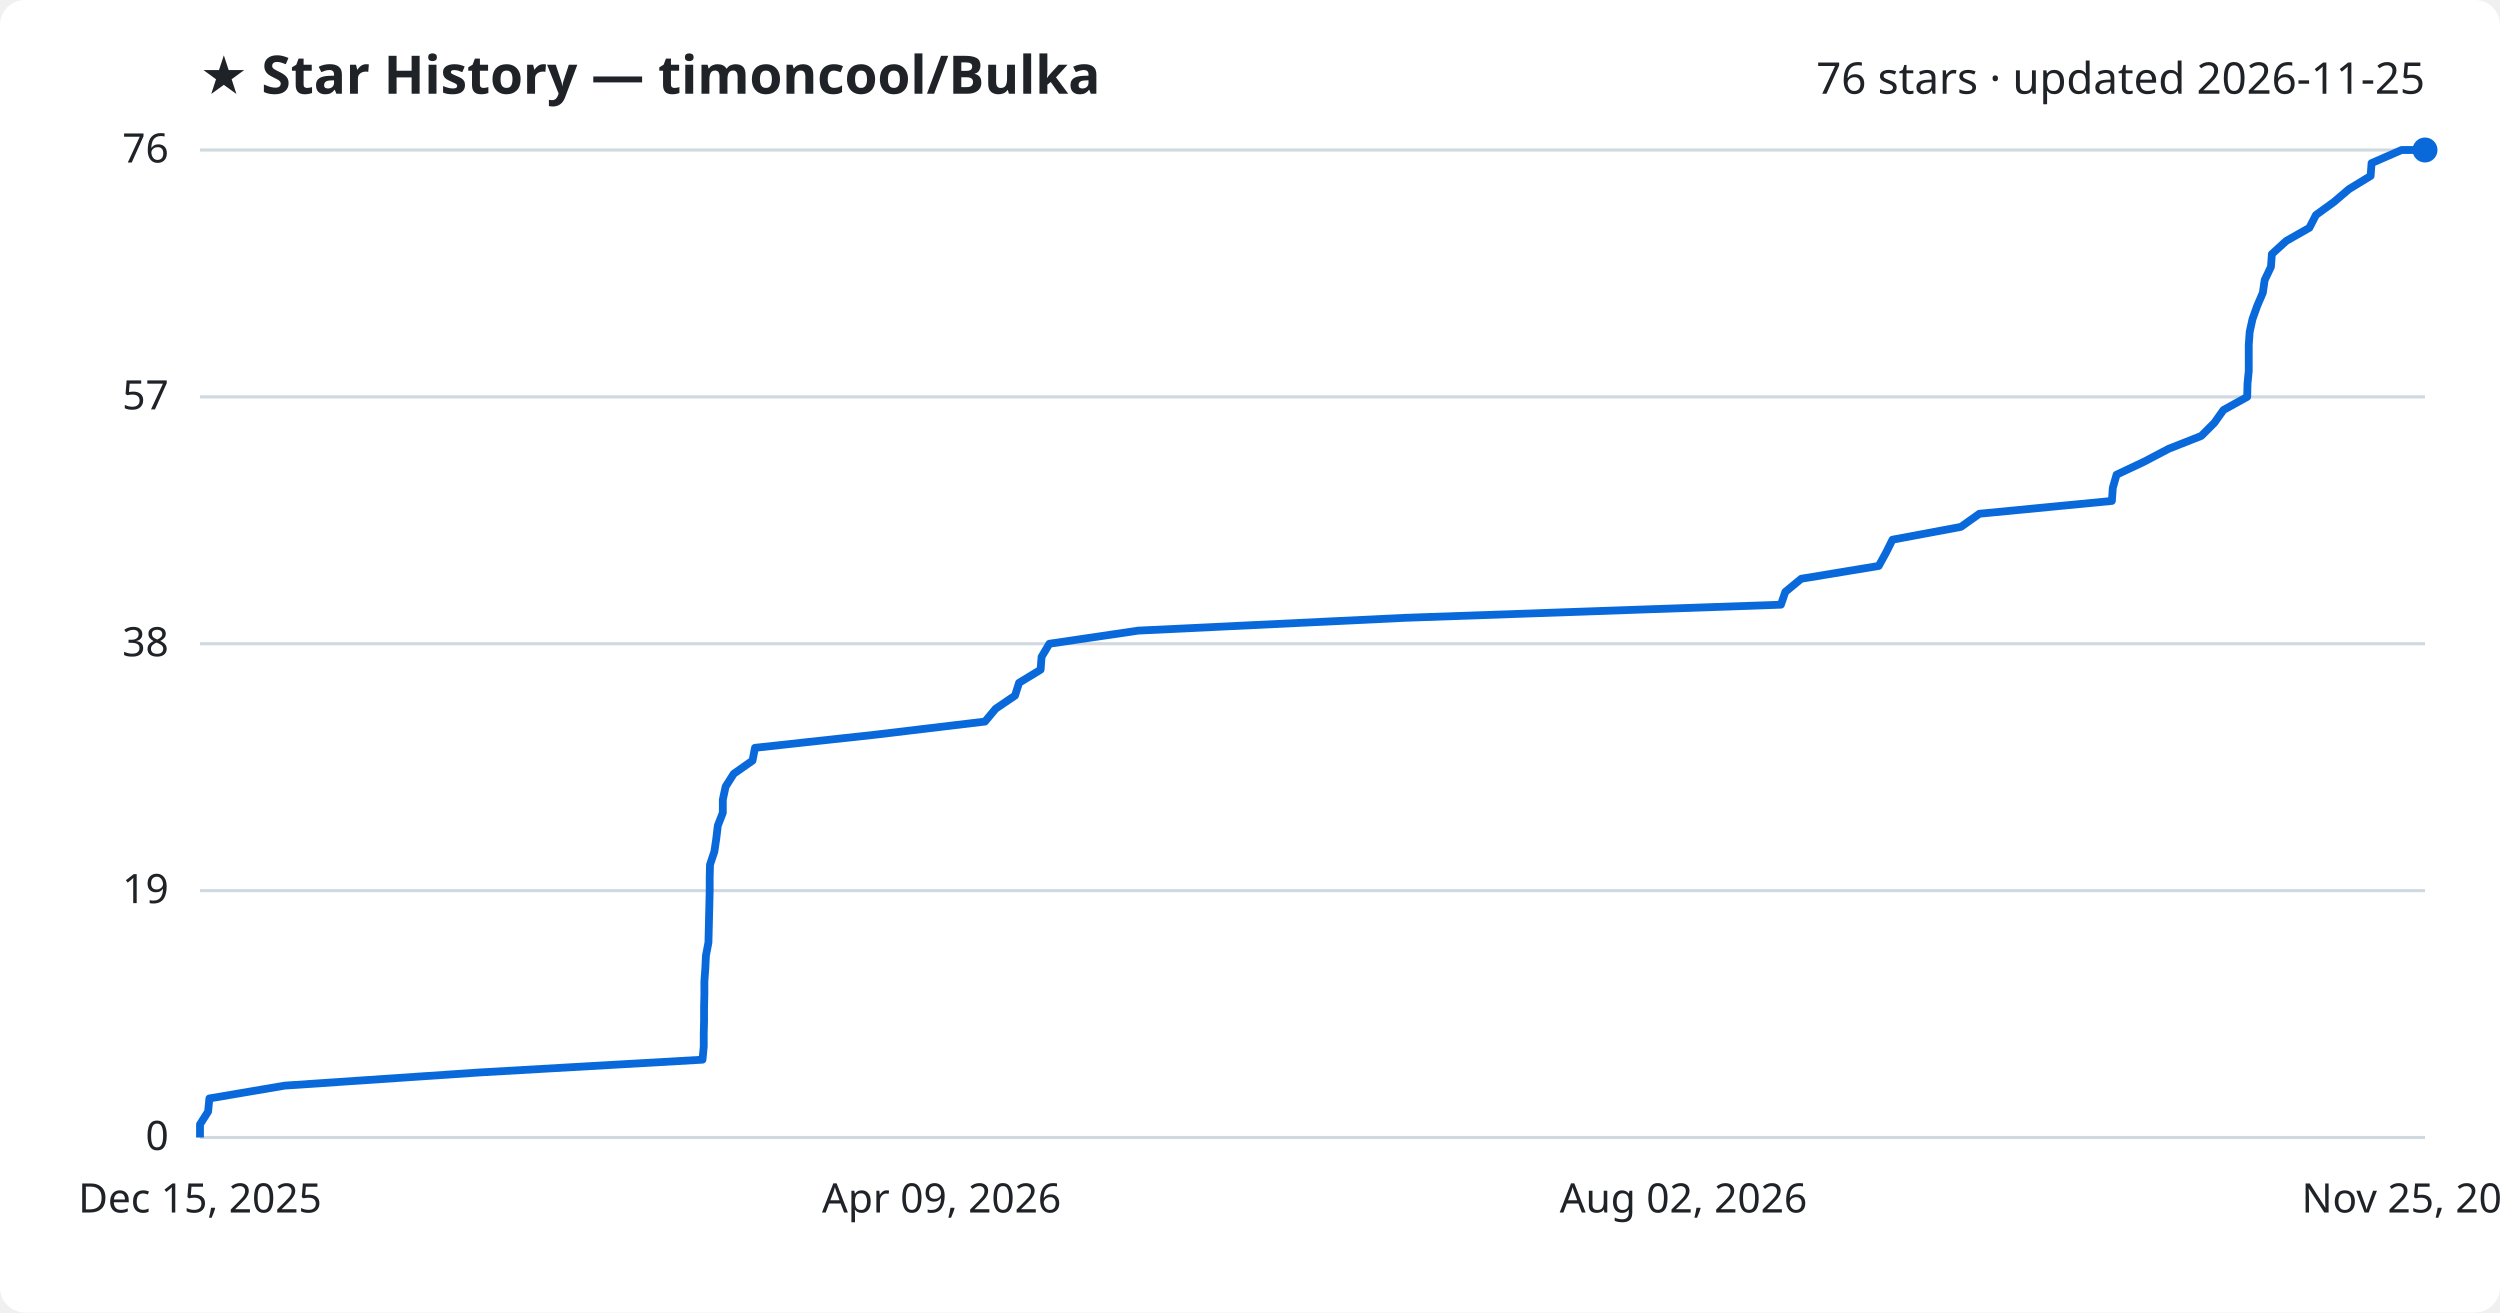
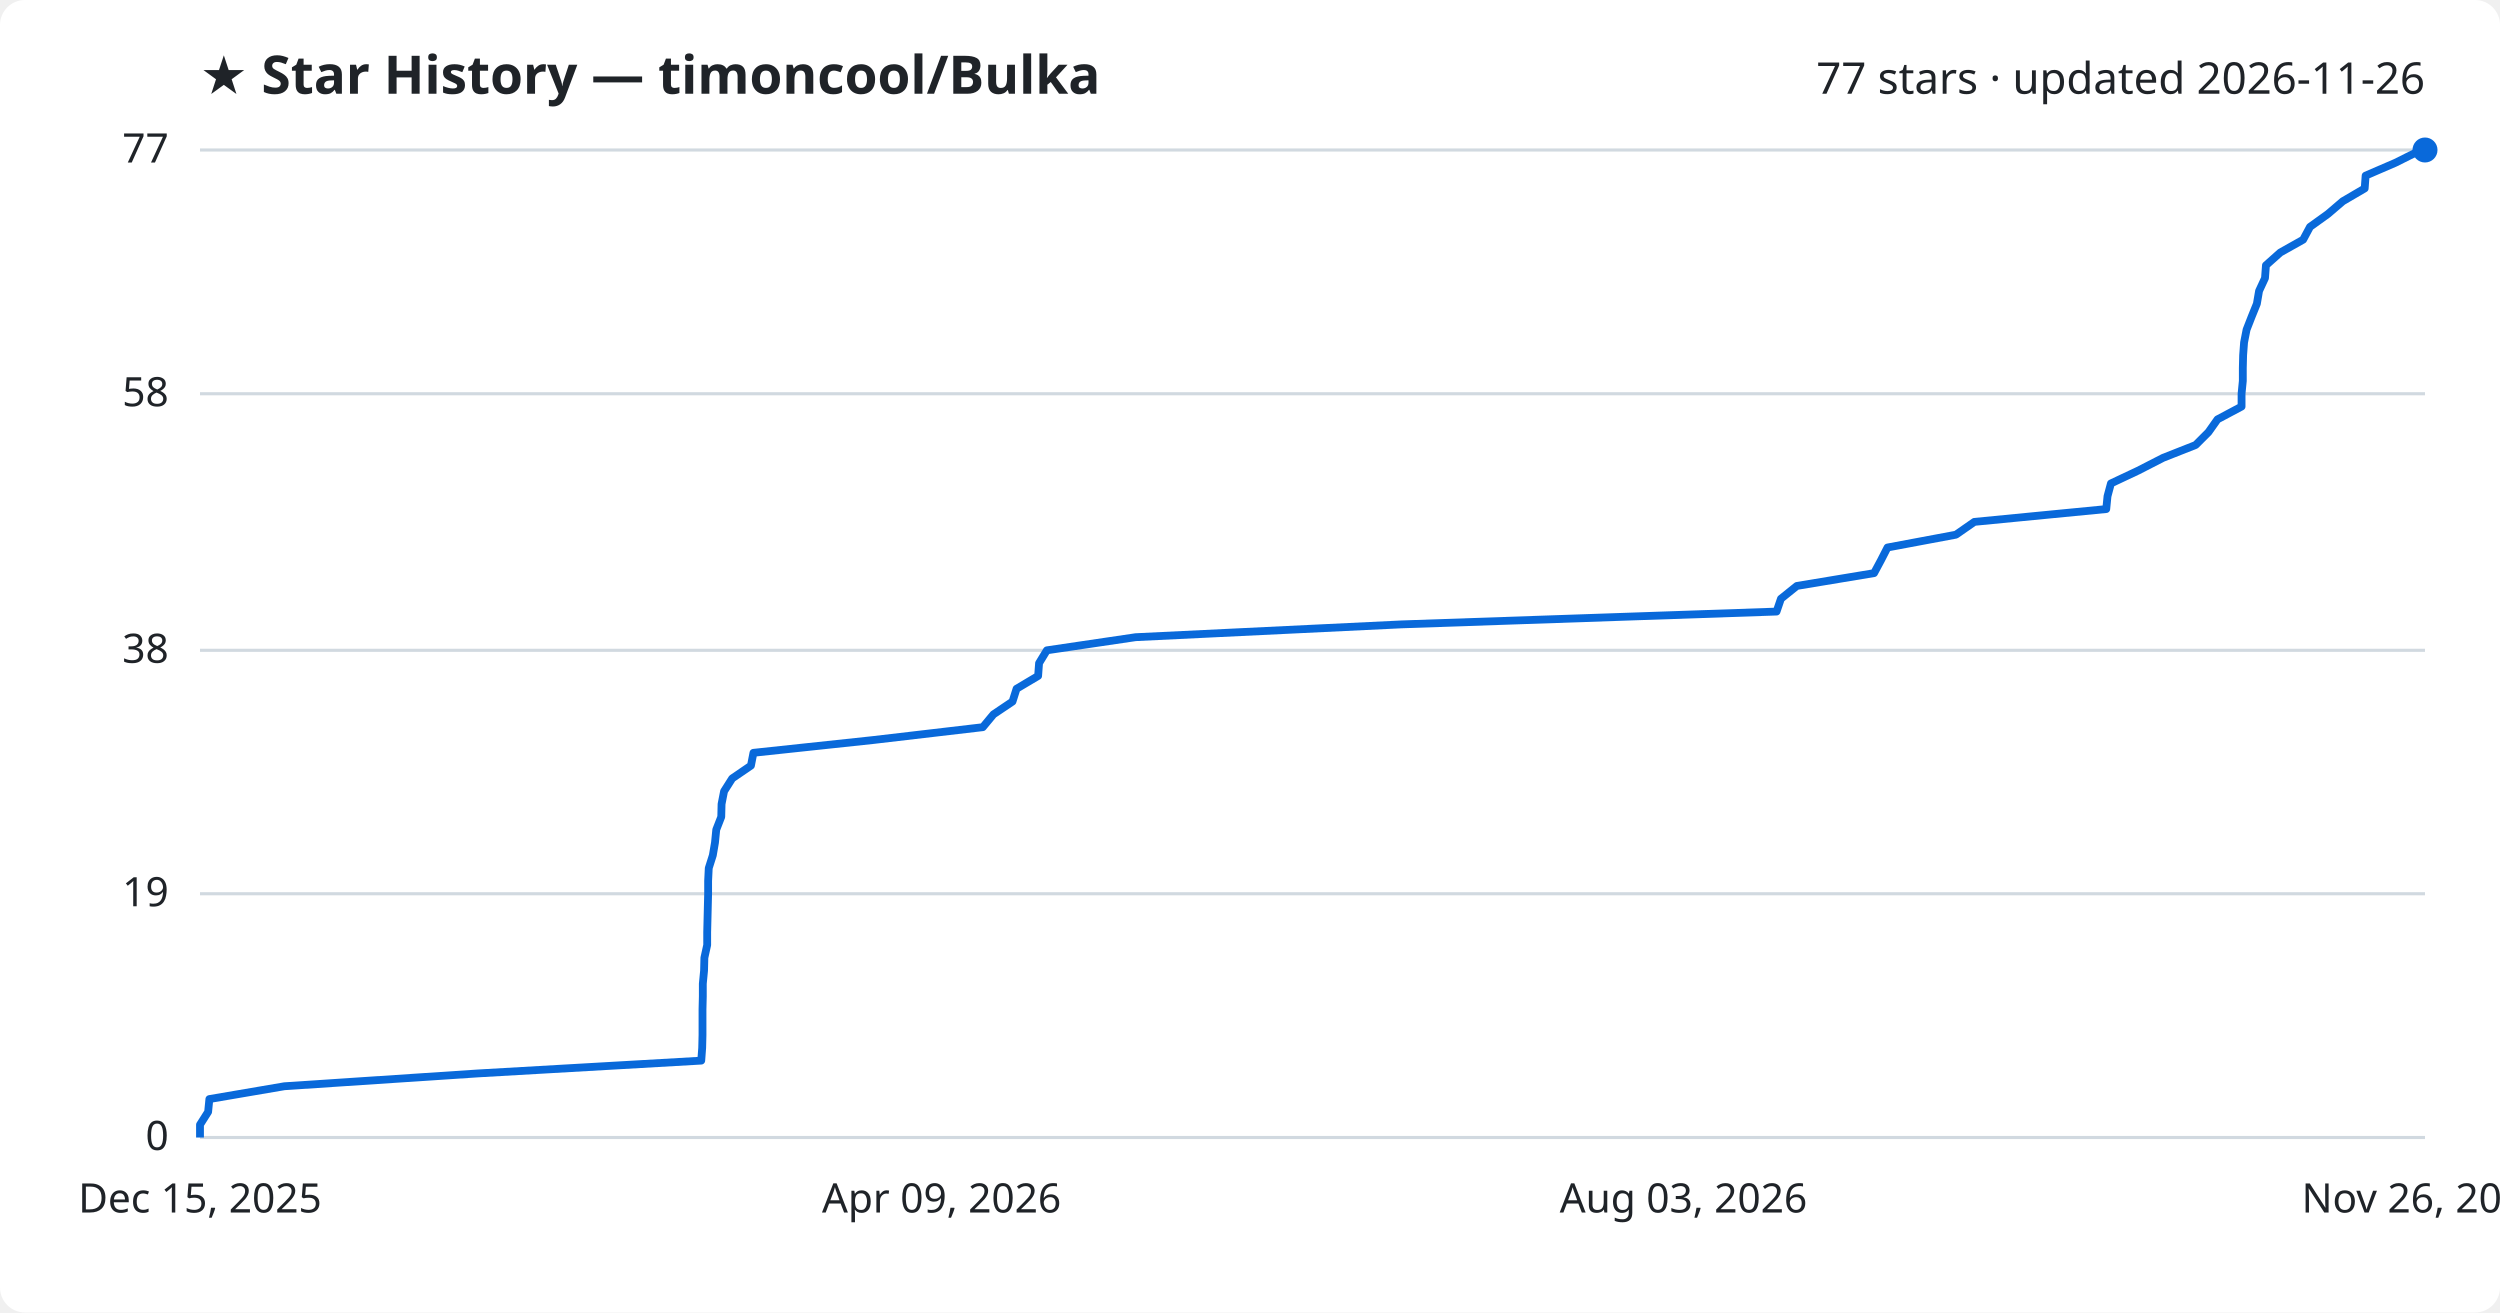
<svg xmlns="http://www.w3.org/2000/svg" viewBox="0 0 800 420" font-family="Segoe UI, sans-serif">
  <rect width="800" height="420" fill="#ffffff" rx="8" />
  <text x="64" y="30" fill="#1f2328" font-size="17" font-weight="700">★ Star History — timoncool/Bulka</text>
-   <text x="776" y="30" fill="#1f2328" font-size="14" text-anchor="end">76 stars · updated 2026-11-25</text>
+   <text x="776" y="30" fill="#1f2328" font-size="14" text-anchor="end">77 stars · updated 2026-11-26</text>
  <line x1="64" y1="364.0" x2="776" y2="364.0" stroke="#d1d9e0" stroke-width="1" />
  <text x="54" y="368.0" fill="#1f2328" font-size="13" text-anchor="end">0</text>
-   <line x1="64" y1="285.0" x2="776" y2="285.0" stroke="#d1d9e0" stroke-width="1" />
-   <text x="54" y="289.0" fill="#1f2328" font-size="13" text-anchor="end">19</text>
-   <line x1="64" y1="206.0" x2="776" y2="206.0" stroke="#d1d9e0" stroke-width="1" />
-   <text x="54" y="210.0" fill="#1f2328" font-size="13" text-anchor="end">38</text>
-   <line x1="64" y1="127.0" x2="776" y2="127.0" stroke="#d1d9e0" stroke-width="1" />
-   <text x="54" y="131.0" fill="#1f2328" font-size="13" text-anchor="end">57</text>
+   <line x1="64" y1="286.0" x2="776" y2="286.0" stroke="#d1d9e0" stroke-width="1" />
+   <text x="54" y="290.0" fill="#1f2328" font-size="13" text-anchor="end">19</text>
+   <line x1="64" y1="208.1" x2="776" y2="208.1" stroke="#d1d9e0" stroke-width="1" />
+   <text x="54" y="212.1" fill="#1f2328" font-size="13" text-anchor="end">38</text>
+   <line x1="64" y1="126.0" x2="776" y2="126.0" stroke="#d1d9e0" stroke-width="1" />
+   <text x="54" y="130.0" fill="#1f2328" font-size="13" text-anchor="end">58</text>
  <line x1="64" y1="48.0" x2="776" y2="48.0" stroke="#d1d9e0" stroke-width="1" />
-   <text x="54" y="52.0" fill="#1f2328" font-size="13" text-anchor="end">76</text>
-   <path d="M64.0,364.0 L64.0,359.8 L66.6,355.7 L67.0,351.5 L91.1,347.4 L153.2,343.2 L224.8,339.1 L225.2,334.9 L225.2,330.7 L225.3,326.6 L225.3,322.4 L225.4,318.3 L225.4,314.1 L225.7,309.9 L225.9,305.8 L226.7,301.6 L226.8,297.5 L226.9,293.3 L227.0,289.2 L227.1,285.0 L227.1,280.8 L227.2,276.7 L228.6,272.5 L229.2,268.4 L229.7,264.2 L231.3,260.1 L231.3,255.9 L232.2,251.7 L234.8,247.6 L240.8,243.4 L241.6,239.3 L280.1,235.1 L315.2,230.9 L318.6,226.8 L324.8,222.6 L326.1,218.5 L333.0,214.3 L333.3,210.2 L335.8,206.0 L364.2,201.8 L449.6,197.7 L569.9,193.5 L571.3,189.4 L576.4,185.2 L601.2,181.1 L603.5,176.9 L605.6,172.7 L627.5,168.6 L633.4,164.4 L675.8,160.3 L676.1,156.1 L677.3,151.9 L686.0,147.8 L694.0,143.6 L704.4,139.5 L708.6,135.3 L711.5,131.2 L719.1,127.0 L719.2,122.8 L719.6,118.7 L719.6,114.5 L719.6,110.4 L719.9,106.2 L720.8,102.1 L722.3,97.9 L724.1,93.7 L724.7,89.6 L726.7,85.4 L727.0,81.3 L731.6,77.1 L739.0,72.9 L741.1,68.8 L746.9,64.6 L751.7,60.5 L758.6,56.3 L758.9,52.2 L768.5,48.0 L776.0,48.0" fill="none" stroke="#0969da" stroke-width="2.5" stroke-linejoin="round" />
+   <text x="54" y="52.0" fill="#1f2328" font-size="13" text-anchor="end">77</text>
+   <path d="M64.0,364.0 L64.0,359.9 L66.6,355.8 L67.0,351.7 L91.0,347.6 L152.9,343.5 L224.4,339.4 L224.7,335.3 L224.8,331.2 L224.8,327.1 L224.8,323.0 L224.9,318.9 L224.9,314.8 L225.3,310.6 L225.4,306.5 L226.3,302.4 L226.3,298.3 L226.4,294.2 L226.5,290.1 L226.6,286.0 L226.6,281.9 L226.8,277.8 L228.1,273.7 L228.8,269.6 L229.2,265.5 L230.8,261.4 L230.9,257.3 L231.7,253.2 L234.3,249.1 L240.3,245.0 L241.1,240.9 L279.5,236.8 L314.5,232.7 L317.9,228.6 L324.0,224.5 L325.3,220.4 L332.2,216.3 L332.5,212.2 L335.0,208.1 L363.4,203.9 L448.5,199.8 L568.5,195.7 L569.9,191.6 L575.0,187.5 L599.7,183.4 L601.9,179.3 L604.0,175.2 L625.9,171.1 L631.8,167.0 L674.0,162.9 L674.4,158.8 L675.5,154.7 L684.2,150.6 L692.2,146.5 L702.6,142.4 L706.7,138.3 L709.6,134.2 L717.3,130.1 L717.3,126.0 L717.7,121.9 L717.7,117.8 L717.8,113.7 L718.1,109.6 L718.9,105.5 L720.5,101.4 L722.2,97.2 L722.9,93.1 L724.8,89.0 L725.1,84.9 L729.7,80.8 L737.0,76.7 L739.2,72.6 L744.9,68.5 L749.7,64.4 L756.7,60.3 L757.0,56.2 L766.5,52.1 L774.7,48.0 L776.0,48.0" fill="none" stroke="#0969da" stroke-width="2.5" stroke-linejoin="round" />
  <circle cx="776.0" cy="48.0" r="4" fill="#0969da" />
  <text x="64.0" y="388" fill="#1f2328" font-size="13" text-anchor="middle">Dec 15, 2025</text>
  <text x="301.3" y="388" fill="#1f2328" font-size="13" text-anchor="middle">Apr 09, 2026</text>
-   <text x="538.7" y="388" fill="#1f2328" font-size="13" text-anchor="middle">Aug 02, 2026</text>
-   <text x="776.0" y="388" fill="#1f2328" font-size="13" text-anchor="middle">Nov 25, 2026</text>
+   <text x="538.7" y="388" fill="#1f2328" font-size="13" text-anchor="middle">Aug 03, 2026</text>
+   <text x="776.0" y="388" fill="#1f2328" font-size="13" text-anchor="middle">Nov 26, 2026</text>
</svg>
